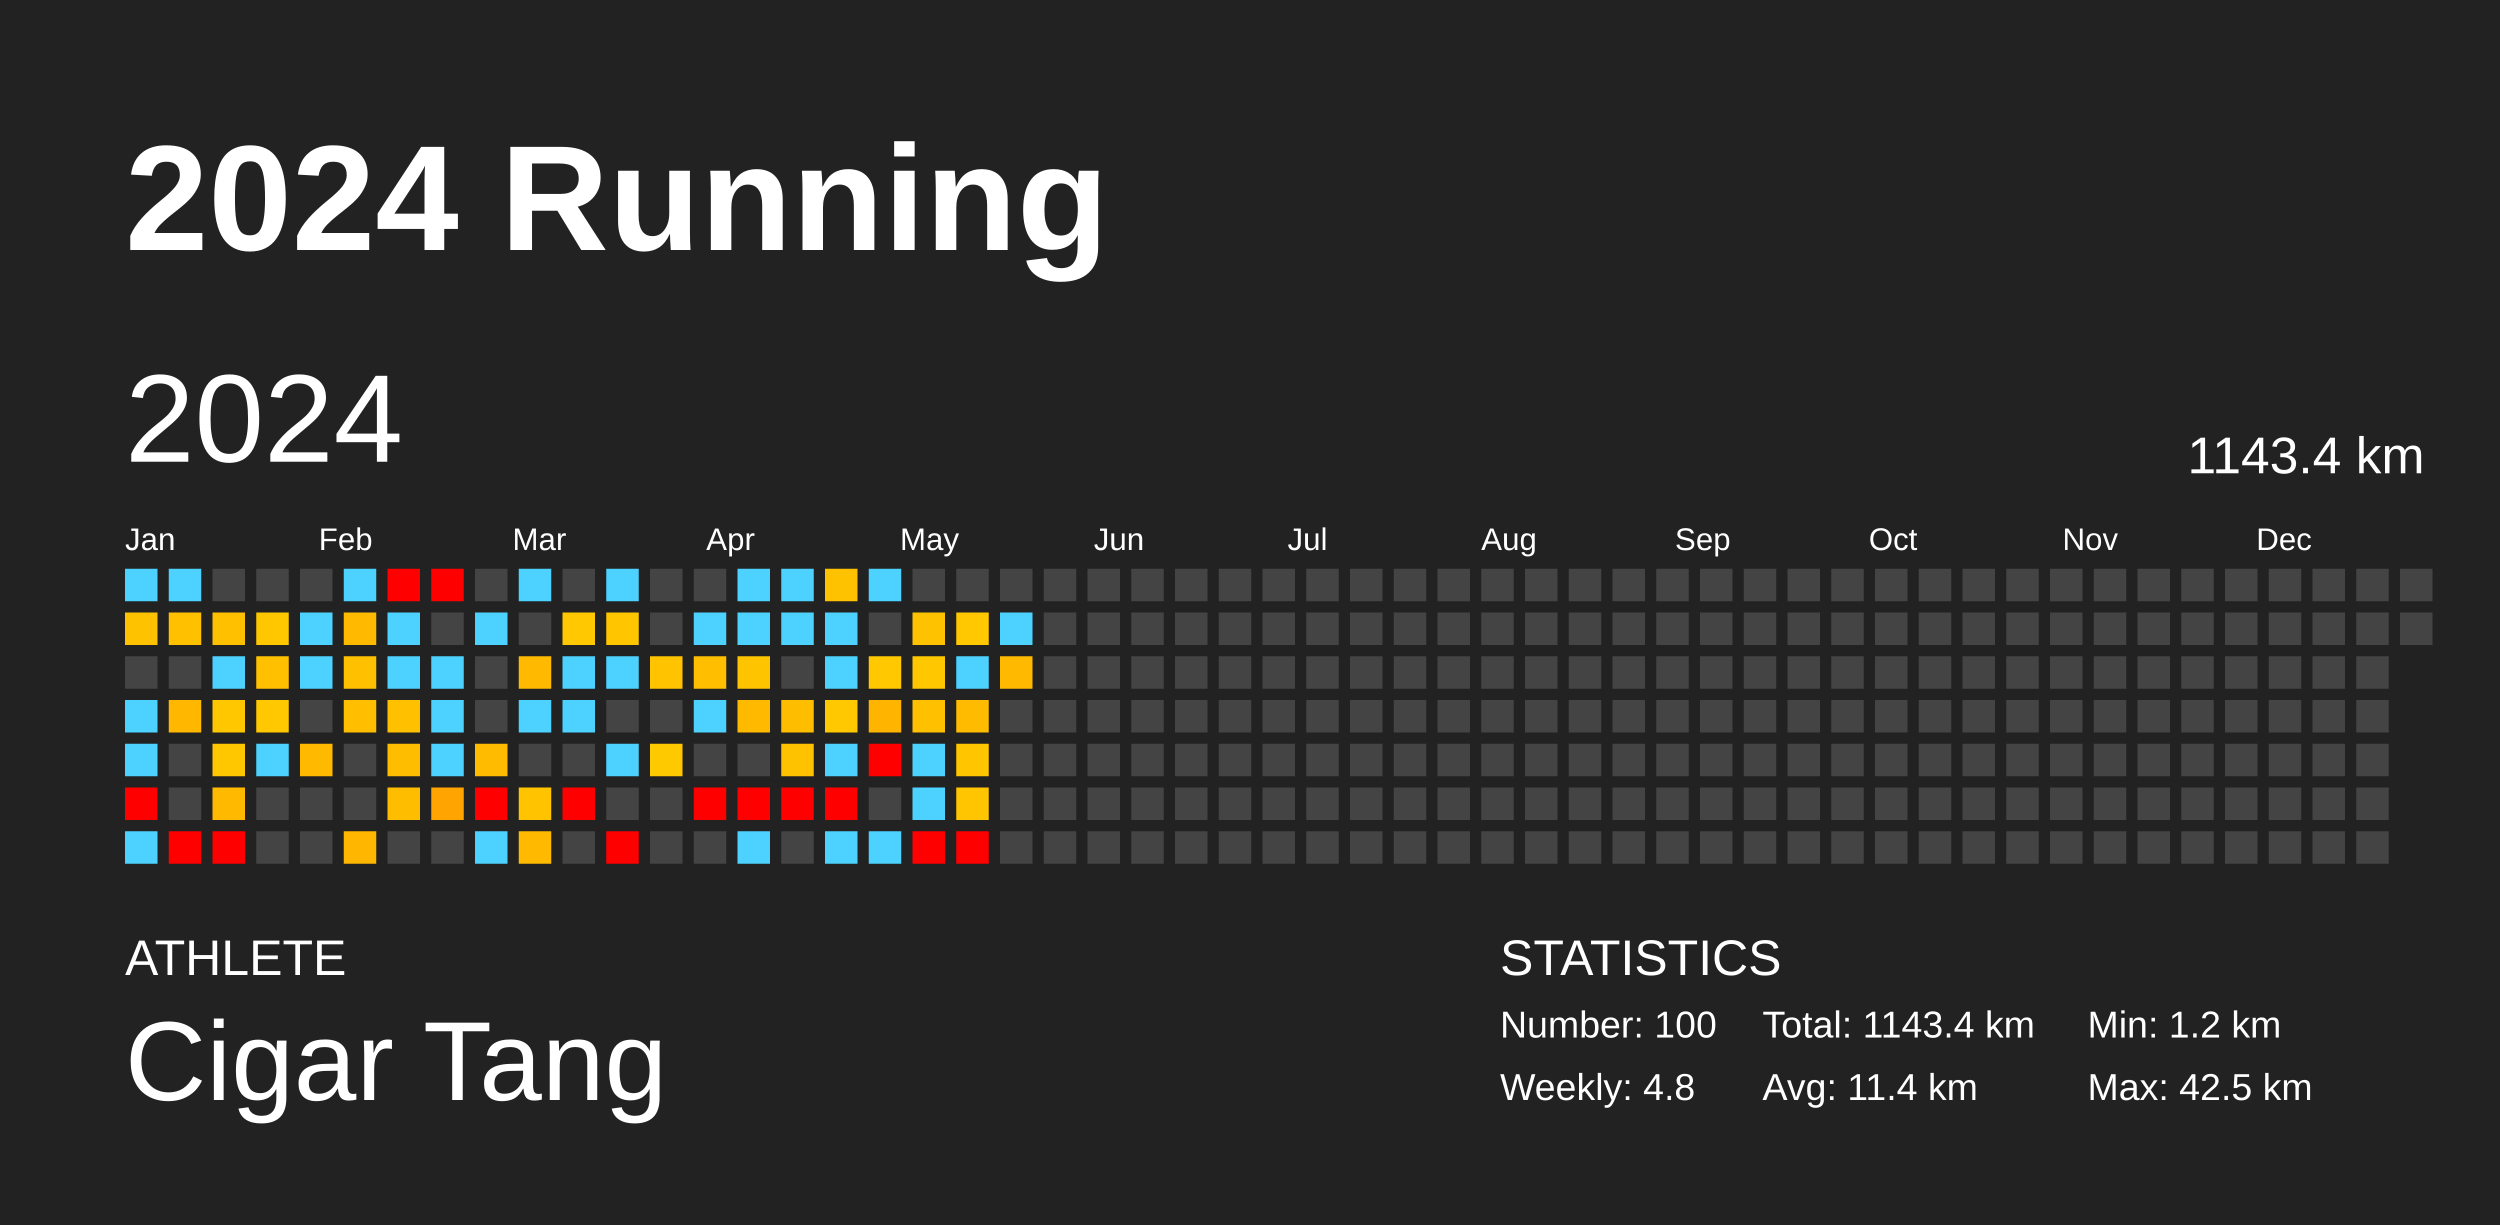
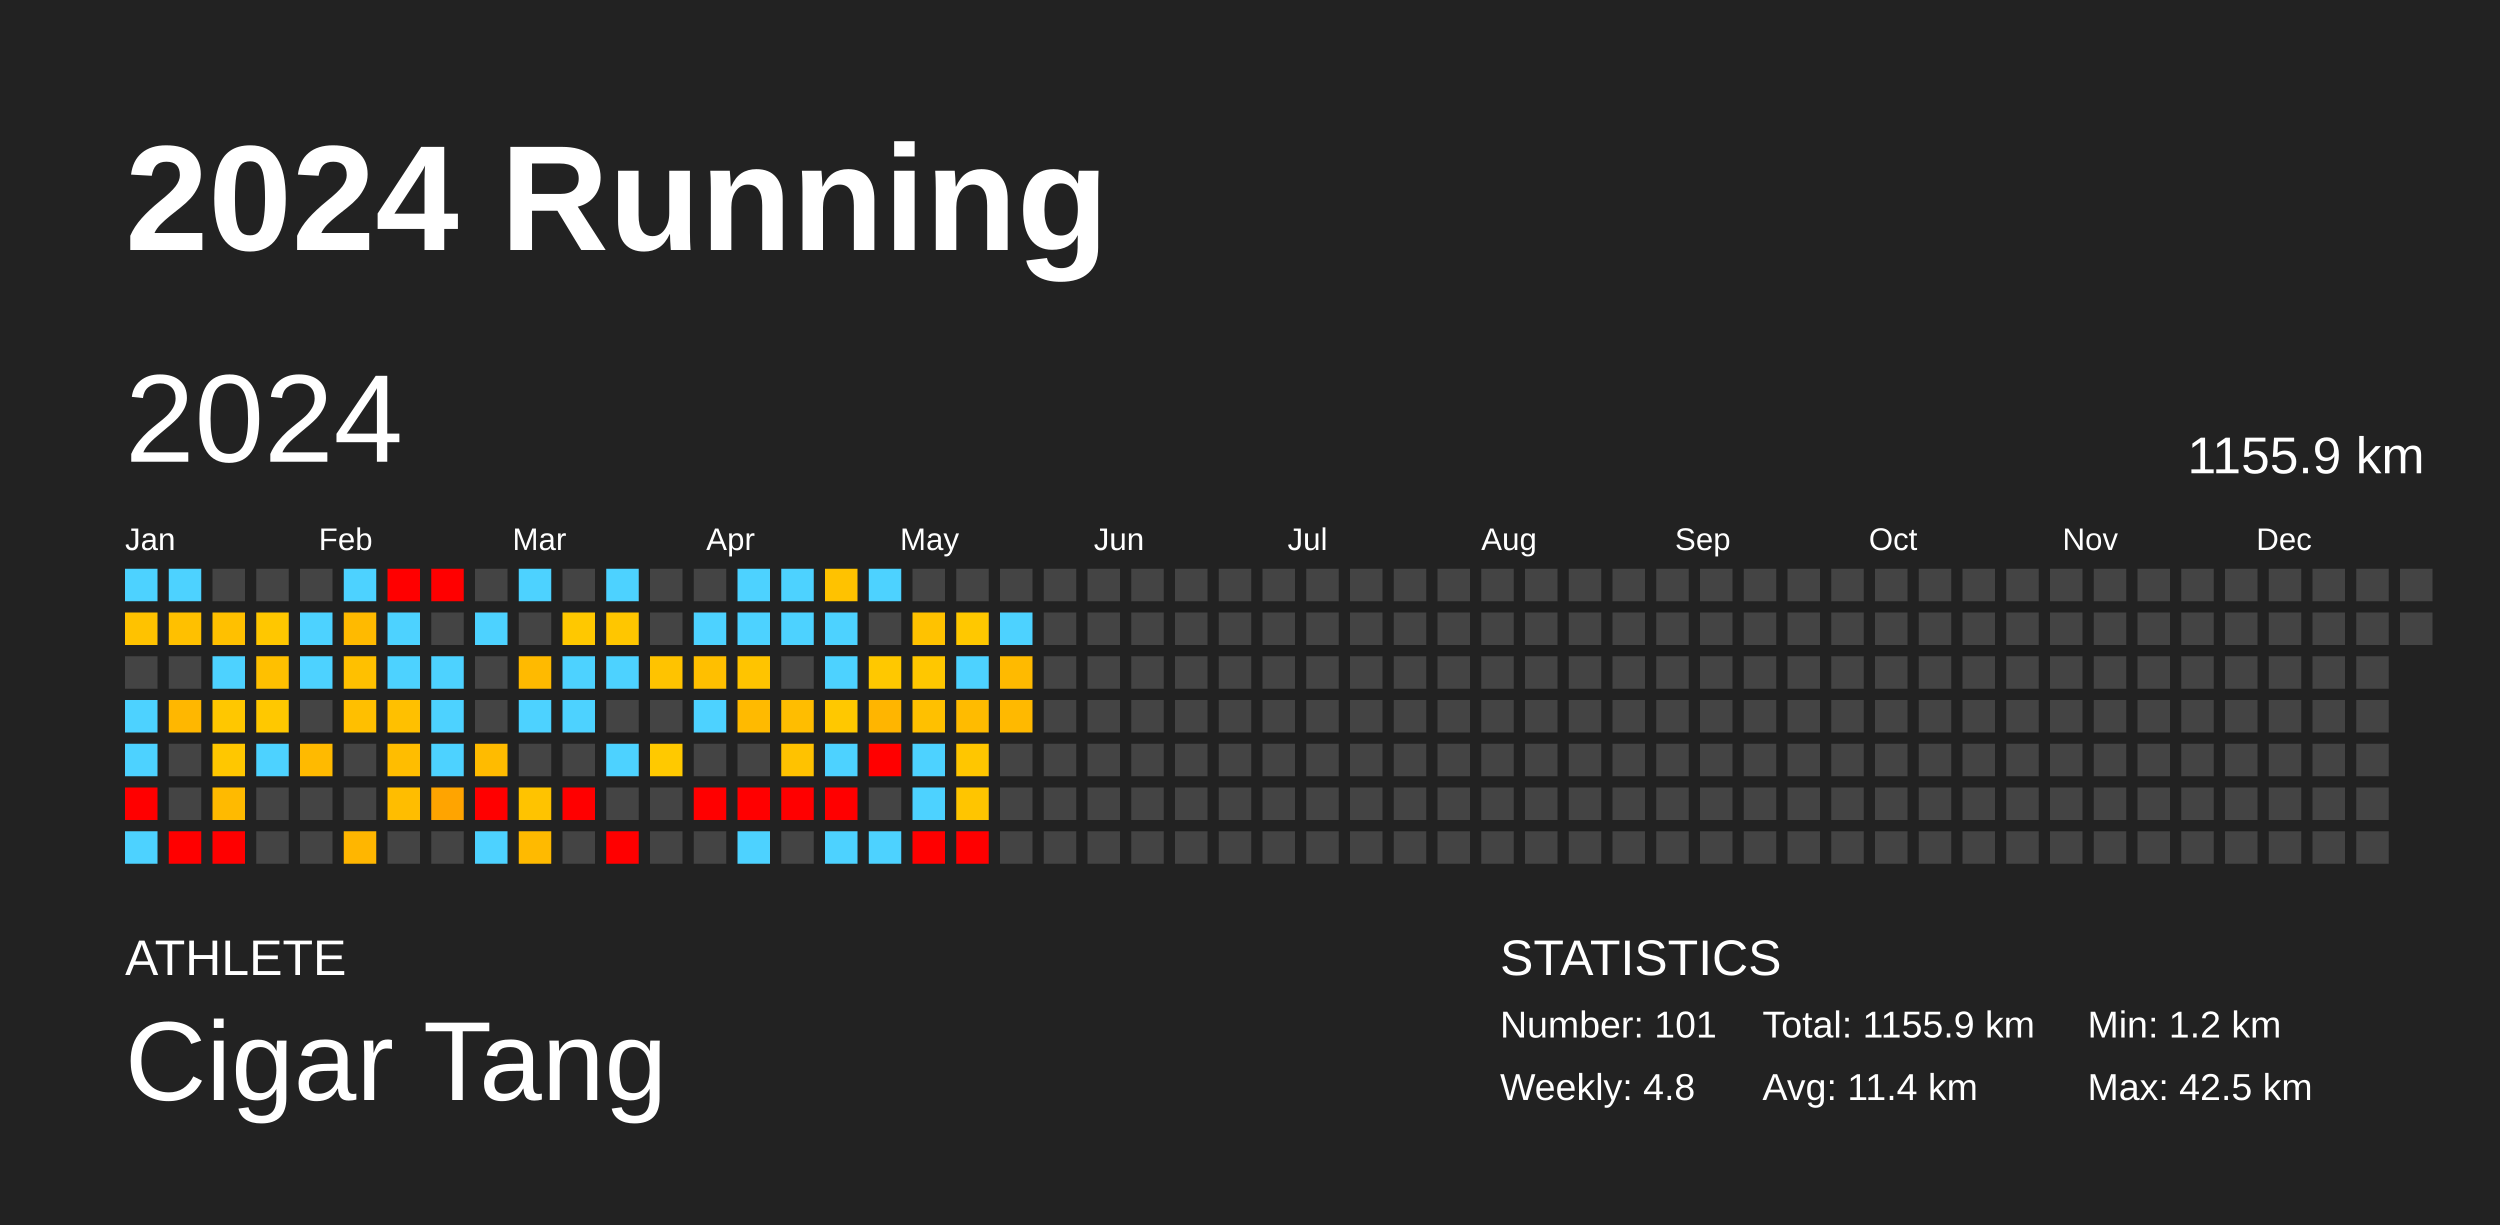
<svg xmlns="http://www.w3.org/2000/svg" baseProfile="full" height="98mm" version="1.1" viewBox="0,0,200,98" width="200mm">
  <defs />
  <rect fill="#222222" height="98" width="200" x="0" y="0" />
  <text fill="#FFFFFF" style="font-size:12px; font-family:Arial; font-weight:bold;" x="10" y="20">2024 Running</text>
  <text fill="#FFFFFF" style="font-size:4px; font-family:Arial" x="10" y="78">ATHLETE</text>
  <text fill="#FFFFFF" style="font-size:9px; font-family:Arial" x="10" y="88">Cigar Tang</text>
  <text fill="#FFFFFF" style="font-size:4px; font-family:Arial" x="120" y="78">STATISTICS</text>
-   <text fill="#FFFFFF" style="font-size:3px; font-family:Arial" x="120" y="83">Number: 100</text>
+   <text fill="#FFFFFF" style="font-size:3px; font-family:Arial" x="120" y="83">Number: 101</text>
  <text fill="#FFFFFF" style="font-size:3px; font-family:Arial" x="120" y="88">Weekly: 4.8</text>
-   <text fill="#FFFFFF" style="font-size:3px; font-family:Arial" x="141" y="83">Total: 1143.4 km</text>
+   <text fill="#FFFFFF" style="font-size:3px; font-family:Arial" x="141" y="83">Total: 1155.9 km</text>
  <text fill="#FFFFFF" style="font-size:3px; font-family:Arial" x="141" y="88">Avg: 11.4 km</text>
  <text fill="#FFFFFF" style="font-size:3px; font-family:Arial" x="167" y="83">Min: 1.2 km</text>
  <text fill="#FFFFFF" style="font-size:3px; font-family:Arial" x="167" y="88">Max: 42.5 km</text>
  <text dominant-baseline="hanging" fill="#FFFFFF" style="font-size:10.0px; font-family:Arial;" x="10" y="30">2024</text>
-   <text dominant-baseline="hanging" fill="#FFFFFF" style="font-size:4.125px; font-family:Arial;" x="175" y="35">1143.4 km</text>
+   <text dominant-baseline="hanging" fill="#FFFFFF" style="font-size:4.125px; font-family:Arial;" x="175" y="35">1155.9 km</text>
  <text fill="#FFFFFF" style="font-size:2.5px; font-family:Arial" x="10.0" y="44">Jan</text>
  <text fill="#FFFFFF" style="font-size:2.5px; font-family:Arial" x="25.5" y="44">Feb</text>
  <text fill="#FFFFFF" style="font-size:2.5px; font-family:Arial" x="41.0" y="44">Mar</text>
  <text fill="#FFFFFF" style="font-size:2.5px; font-family:Arial" x="56.5" y="44">Apr</text>
  <text fill="#FFFFFF" style="font-size:2.5px; font-family:Arial" x="72.0" y="44">May</text>
  <text fill="#FFFFFF" style="font-size:2.5px; font-family:Arial" x="87.5" y="44">Jun</text>
  <text fill="#FFFFFF" style="font-size:2.5px; font-family:Arial" x="103.0" y="44">Jul</text>
  <text fill="#FFFFFF" style="font-size:2.5px; font-family:Arial" x="118.5" y="44">Aug</text>
  <text fill="#FFFFFF" style="font-size:2.5px; font-family:Arial" x="134.0" y="44">Sep</text>
  <text fill="#FFFFFF" style="font-size:2.5px; font-family:Arial" x="149.5" y="44">Oct</text>
  <text fill="#FFFFFF" style="font-size:2.5px; font-family:Arial" x="165.0" y="44">Nov</text>
  <text fill="#FFFFFF" style="font-size:2.5px; font-family:Arial" x="180.5" y="44">Dec</text>
  <rect fill="#4dd2ff" height="2.6" width="2.6" x="10.0" y="45.5" />
  <rect fill="#ffc200" height="2.6" width="2.6" x="10.0" y="49.0" />
  <rect fill="#444444" height="2.6" width="2.6" x="10.0" y="52.5" />
  <rect fill="#4dd2ff" height="2.6" width="2.6" x="10.0" y="56.0" />
  <rect fill="#4dd2ff" height="2.6" width="2.6" x="10.0" y="59.5" />
  <rect fill="red" height="2.6" width="2.6" x="10.0" y="63.0" />
  <rect fill="#4dd2ff" height="2.6" width="2.6" x="10.0" y="66.5" />
  <rect fill="#4dd2ff" height="2.6" width="2.6" x="13.5" y="45.5" />
  <rect fill="#ffc000" height="2.6" width="2.6" x="13.5" y="49.0" />
  <rect fill="#444444" height="2.6" width="2.6" x="13.5" y="52.5" />
  <rect fill="#ffb700" height="2.6" width="2.6" x="13.5" y="56.0" />
  <rect fill="#444444" height="2.6" width="2.6" x="13.5" y="59.5" />
  <rect fill="#444444" height="2.6" width="2.6" x="13.5" y="63.0" />
  <rect fill="red" height="2.6" width="2.6" x="13.5" y="66.5" />
  <rect fill="#444444" height="2.6" width="2.6" x="17.0" y="45.5" />
  <rect fill="#ffc000" height="2.6" width="2.6" x="17.0" y="49.0" />
  <rect fill="#4dd2ff" height="2.6" width="2.6" x="17.0" y="52.5" />
  <rect fill="#ffc700" height="2.6" width="2.6" x="17.0" y="56.0" />
  <rect fill="#ffc700" height="2.6" width="2.6" x="17.0" y="59.5" />
  <rect fill="#ffba00" height="2.6" width="2.6" x="17.0" y="63.0" />
  <rect fill="red" height="2.6" width="2.6" x="17.0" y="66.5" />
  <rect fill="#444444" height="2.6" width="2.6" x="20.5" y="45.5" />
  <rect fill="#ffc700" height="2.6" width="2.6" x="20.5" y="49.0" />
  <rect fill="#ffc000" height="2.6" width="2.6" x="20.5" y="52.5" />
  <rect fill="#ffc800" height="2.6" width="2.6" x="20.5" y="56.0" />
  <rect fill="#4dd2ff" height="2.6" width="2.6" x="20.5" y="59.5" />
  <rect fill="#444444" height="2.6" width="2.6" x="20.5" y="63.0" />
  <rect fill="#444444" height="2.6" width="2.6" x="20.5" y="66.5" />
  <rect fill="#444444" height="2.6" width="2.6" x="24.0" y="45.5" />
  <rect fill="#4dd2ff" height="2.6" width="2.6" x="24.0" y="49.0" />
  <rect fill="#4dd2ff" height="2.6" width="2.6" x="24.0" y="52.5" />
  <rect fill="#444444" height="2.6" width="2.6" x="24.0" y="56.0" />
  <rect fill="#ffba00" height="2.6" width="2.6" x="24.0" y="59.5" />
  <rect fill="#444444" height="2.6" width="2.6" x="24.0" y="63.0" />
  <rect fill="#444444" height="2.6" width="2.6" x="24.0" y="66.5" />
  <rect fill="#4dd2ff" height="2.6" width="2.6" x="27.5" y="45.5" />
  <rect fill="#ffba00" height="2.6" width="2.6" x="27.5" y="49.0" />
  <rect fill="#ffc000" height="2.6" width="2.6" x="27.5" y="52.5" />
  <rect fill="#ffbf00" height="2.6" width="2.6" x="27.5" y="56.0" />
  <rect fill="#444444" height="2.6" width="2.6" x="27.5" y="59.5" />
  <rect fill="#444444" height="2.6" width="2.6" x="27.5" y="63.0" />
  <rect fill="#ffb600" height="2.6" width="2.6" x="27.5" y="66.5" />
  <rect fill="red" height="2.6" width="2.6" x="31.0" y="45.5" />
  <rect fill="#4dd2ff" height="2.6" width="2.6" x="31.0" y="49.0" />
  <rect fill="#4dd2ff" height="2.6" width="2.6" x="31.0" y="52.5" />
  <rect fill="#ffc000" height="2.6" width="2.6" x="31.0" y="56.0" />
  <rect fill="#ffbd00" height="2.6" width="2.6" x="31.0" y="59.5" />
  <rect fill="#ffbd00" height="2.6" width="2.6" x="31.0" y="63.0" />
  <rect fill="#444444" height="2.6" width="2.6" x="31.0" y="66.5" />
  <rect fill="red" height="2.6" width="2.6" x="34.5" y="45.5" />
  <rect fill="#444444" height="2.6" width="2.6" x="34.5" y="49.0" />
  <rect fill="#4dd2ff" height="2.6" width="2.6" x="34.5" y="52.5" />
  <rect fill="#4dd2ff" height="2.6" width="2.6" x="34.5" y="56.0" />
  <rect fill="#4dd2ff" height="2.6" width="2.6" x="34.5" y="59.5" />
  <rect fill="#ffa400" height="2.6" width="2.6" x="34.5" y="63.0" />
  <rect fill="#444444" height="2.6" width="2.6" x="34.5" y="66.5" />
  <rect fill="#444444" height="2.6" width="2.6" x="38.0" y="45.5" />
  <rect fill="#4dd2ff" height="2.6" width="2.6" x="38.0" y="49.0" />
  <rect fill="#444444" height="2.6" width="2.6" x="38.0" y="52.5" />
  <rect fill="#444444" height="2.6" width="2.6" x="38.0" y="56.0" />
  <rect fill="#ffbb00" height="2.6" width="2.6" x="38.0" y="59.5" />
  <rect fill="red" height="2.6" width="2.6" x="38.0" y="63.0" />
  <rect fill="#4dd2ff" height="2.6" width="2.6" x="38.0" y="66.5" />
  <rect fill="#4dd2ff" height="2.6" width="2.6" x="41.5" y="45.5" />
  <rect fill="#444444" height="2.6" width="2.6" x="41.5" y="49.0" />
  <rect fill="#ffba00" height="2.6" width="2.6" x="41.5" y="52.5" />
  <rect fill="#4dd2ff" height="2.6" width="2.6" x="41.5" y="56.0" />
  <rect fill="#444444" height="2.6" width="2.6" x="41.5" y="59.5" />
  <rect fill="#ffc300" height="2.6" width="2.6" x="41.5" y="63.0" />
  <rect fill="#ffba00" height="2.6" width="2.6" x="41.5" y="66.5" />
  <rect fill="#444444" height="2.6" width="2.6" x="45.0" y="45.5" />
  <rect fill="#ffc800" height="2.6" width="2.6" x="45.0" y="49.0" />
  <rect fill="#4dd2ff" height="2.6" width="2.6" x="45.0" y="52.5" />
  <rect fill="#4dd2ff" height="2.6" width="2.6" x="45.0" y="56.0" />
  <rect fill="#444444" height="2.6" width="2.6" x="45.0" y="59.5" />
  <rect fill="red" height="2.6" width="2.6" x="45.0" y="63.0" />
  <rect fill="#444444" height="2.6" width="2.6" x="45.0" y="66.5" />
  <rect fill="#4dd2ff" height="2.6" width="2.6" x="48.5" y="45.5" />
  <rect fill="#ffc600" height="2.6" width="2.6" x="48.5" y="49.0" />
  <rect fill="#4dd2ff" height="2.6" width="2.6" x="48.5" y="52.5" />
  <rect fill="#444444" height="2.6" width="2.6" x="48.5" y="56.0" />
  <rect fill="#4dd2ff" height="2.6" width="2.6" x="48.5" y="59.5" />
  <rect fill="#444444" height="2.6" width="2.6" x="48.5" y="63.0" />
  <rect fill="red" height="2.6" width="2.6" x="48.5" y="66.5" />
  <rect fill="#444444" height="2.6" width="2.6" x="52.0" y="45.5" />
  <rect fill="#444444" height="2.6" width="2.6" x="52.0" y="49.0" />
  <rect fill="#ffc300" height="2.6" width="2.6" x="52.0" y="52.5" />
  <rect fill="#444444" height="2.6" width="2.6" x="52.0" y="56.0" />
  <rect fill="#ffc900" height="2.6" width="2.6" x="52.0" y="59.5" />
  <rect fill="#444444" height="2.6" width="2.6" x="52.0" y="63.0" />
  <rect fill="#444444" height="2.6" width="2.6" x="52.0" y="66.5" />
  <rect fill="#444444" height="2.6" width="2.6" x="55.5" y="45.5" />
  <rect fill="#4dd2ff" height="2.6" width="2.6" x="55.5" y="49.0" />
  <rect fill="#ffbf00" height="2.6" width="2.6" x="55.5" y="52.5" />
  <rect fill="#4dd2ff" height="2.6" width="2.6" x="55.5" y="56.0" />
  <rect fill="#444444" height="2.6" width="2.6" x="55.5" y="59.5" />
  <rect fill="red" height="2.6" width="2.6" x="55.5" y="63.0" />
  <rect fill="#444444" height="2.6" width="2.6" x="55.5" y="66.5" />
  <rect fill="#4dd2ff" height="2.6" width="2.6" x="59.0" y="45.5" />
  <rect fill="#4dd2ff" height="2.6" width="2.6" x="59.0" y="49.0" />
  <rect fill="#ffc400" height="2.6" width="2.6" x="59.0" y="52.5" />
  <rect fill="#ffba00" height="2.6" width="2.6" x="59.0" y="56.0" />
  <rect fill="#444444" height="2.6" width="2.6" x="59.0" y="59.5" />
  <rect fill="red" height="2.6" width="2.6" x="59.0" y="63.0" />
  <rect fill="#4dd2ff" height="2.6" width="2.6" x="59.0" y="66.5" />
  <rect fill="#4dd2ff" height="2.6" width="2.6" x="62.5" y="45.5" />
  <rect fill="#4dd2ff" height="2.6" width="2.6" x="62.5" y="49.0" />
  <rect fill="#444444" height="2.6" width="2.6" x="62.5" y="52.5" />
  <rect fill="#ffbd00" height="2.6" width="2.6" x="62.5" y="56.0" />
  <rect fill="#ffc200" height="2.6" width="2.6" x="62.5" y="59.5" />
  <rect fill="red" height="2.6" width="2.6" x="62.5" y="63.0" />
  <rect fill="#444444" height="2.6" width="2.6" x="62.5" y="66.5" />
  <rect fill="#ffc200" height="2.6" width="2.6" x="66.0" y="45.5" />
  <rect fill="#4dd2ff" height="2.6" width="2.6" x="66.0" y="49.0" />
  <rect fill="#4dd2ff" height="2.6" width="2.6" x="66.0" y="52.5" />
  <rect fill="#ffc800" height="2.6" width="2.6" x="66.0" y="56.0" />
  <rect fill="#4dd2ff" height="2.6" width="2.6" x="66.0" y="59.5" />
  <rect fill="red" height="2.6" width="2.6" x="66.0" y="63.0" />
  <rect fill="#4dd2ff" height="2.6" width="2.6" x="66.0" y="66.5" />
  <rect fill="#4dd2ff" height="2.6" width="2.6" x="69.5" y="45.5" />
  <rect fill="#444444" height="2.6" width="2.6" x="69.5" y="49.0" />
  <rect fill="#ffc800" height="2.6" width="2.6" x="69.5" y="52.5" />
  <rect fill="#ffb500" height="2.6" width="2.6" x="69.5" y="56.0" />
  <rect fill="red" height="2.6" width="2.6" x="69.5" y="59.5" />
  <rect fill="#444444" height="2.6" width="2.6" x="69.5" y="63.0" />
  <rect fill="#4dd2ff" height="2.6" width="2.6" x="69.5" y="66.5" />
  <rect fill="#444444" height="2.6" width="2.6" x="73.0" y="45.5" />
  <rect fill="#ffc200" height="2.6" width="2.6" x="73.0" y="49.0" />
  <rect fill="#ffc700" height="2.6" width="2.6" x="73.0" y="52.5" />
  <rect fill="#ffc000" height="2.6" width="2.6" x="73.0" y="56.0" />
  <rect fill="#4dd2ff" height="2.6" width="2.6" x="73.0" y="59.5" />
  <rect fill="#4dd2ff" height="2.6" width="2.6" x="73.0" y="63.0" />
  <rect fill="red" height="2.6" width="2.6" x="73.0" y="66.5" />
  <rect fill="#444444" height="2.6" width="2.6" x="76.5" y="45.5" />
  <rect fill="#ffc800" height="2.6" width="2.6" x="76.5" y="49.0" />
  <rect fill="#4dd2ff" height="2.6" width="2.6" x="76.5" y="52.5" />
  <rect fill="#ffbb00" height="2.6" width="2.6" x="76.5" y="56.0" />
  <rect fill="#ffc600" height="2.6" width="2.6" x="76.5" y="59.5" />
  <rect fill="#ffc500" height="2.6" width="2.6" x="76.5" y="63.0" />
  <rect fill="red" height="2.6" width="2.6" x="76.5" y="66.5" />
  <rect fill="#444444" height="2.6" width="2.6" x="80.0" y="45.5" />
  <rect fill="#4dd2ff" height="2.6" width="2.6" x="80.0" y="49.0" />
  <rect fill="#ffba00" height="2.6" width="2.6" x="80.0" y="52.5" />
-   <rect fill="#444444" height="2.6" width="2.6" x="80.0" y="56.0" />
+   <rect fill="#ffb900" height="2.6" width="2.6" x="80.0" y="56.0" />
  <rect fill="#444444" height="2.6" width="2.6" x="80.0" y="59.5" />
  <rect fill="#444444" height="2.6" width="2.6" x="80.0" y="63.0" />
  <rect fill="#444444" height="2.6" width="2.6" x="80.0" y="66.5" />
  <rect fill="#444444" height="2.6" width="2.6" x="83.5" y="45.5" />
  <rect fill="#444444" height="2.6" width="2.6" x="83.5" y="49.0" />
  <rect fill="#444444" height="2.6" width="2.6" x="83.5" y="52.5" />
  <rect fill="#444444" height="2.6" width="2.6" x="83.5" y="56.0" />
  <rect fill="#444444" height="2.6" width="2.6" x="83.5" y="59.5" />
  <rect fill="#444444" height="2.6" width="2.6" x="83.5" y="63.0" />
  <rect fill="#444444" height="2.6" width="2.6" x="83.5" y="66.5" />
  <rect fill="#444444" height="2.6" width="2.6" x="87.0" y="45.5" />
  <rect fill="#444444" height="2.6" width="2.6" x="87.0" y="49.0" />
  <rect fill="#444444" height="2.6" width="2.6" x="87.0" y="52.5" />
  <rect fill="#444444" height="2.6" width="2.6" x="87.0" y="56.0" />
  <rect fill="#444444" height="2.6" width="2.6" x="87.0" y="59.5" />
  <rect fill="#444444" height="2.6" width="2.6" x="87.0" y="63.0" />
  <rect fill="#444444" height="2.6" width="2.6" x="87.0" y="66.5" />
  <rect fill="#444444" height="2.6" width="2.6" x="90.5" y="45.5" />
  <rect fill="#444444" height="2.6" width="2.6" x="90.5" y="49.0" />
  <rect fill="#444444" height="2.6" width="2.6" x="90.5" y="52.5" />
  <rect fill="#444444" height="2.6" width="2.6" x="90.5" y="56.0" />
  <rect fill="#444444" height="2.6" width="2.6" x="90.5" y="59.5" />
  <rect fill="#444444" height="2.6" width="2.6" x="90.5" y="63.0" />
  <rect fill="#444444" height="2.6" width="2.6" x="90.5" y="66.5" />
  <rect fill="#444444" height="2.6" width="2.6" x="94.0" y="45.5" />
  <rect fill="#444444" height="2.6" width="2.6" x="94.0" y="49.0" />
  <rect fill="#444444" height="2.6" width="2.6" x="94.0" y="52.5" />
  <rect fill="#444444" height="2.6" width="2.6" x="94.0" y="56.0" />
  <rect fill="#444444" height="2.6" width="2.6" x="94.0" y="59.5" />
  <rect fill="#444444" height="2.6" width="2.6" x="94.0" y="63.0" />
  <rect fill="#444444" height="2.6" width="2.6" x="94.0" y="66.5" />
  <rect fill="#444444" height="2.6" width="2.6" x="97.5" y="45.5" />
  <rect fill="#444444" height="2.6" width="2.6" x="97.5" y="49.0" />
  <rect fill="#444444" height="2.6" width="2.6" x="97.5" y="52.5" />
  <rect fill="#444444" height="2.6" width="2.6" x="97.5" y="56.0" />
  <rect fill="#444444" height="2.6" width="2.6" x="97.5" y="59.5" />
  <rect fill="#444444" height="2.6" width="2.6" x="97.5" y="63.0" />
  <rect fill="#444444" height="2.6" width="2.6" x="97.5" y="66.5" />
  <rect fill="#444444" height="2.6" width="2.6" x="101.0" y="45.5" />
  <rect fill="#444444" height="2.6" width="2.6" x="101.0" y="49.0" />
  <rect fill="#444444" height="2.6" width="2.6" x="101.0" y="52.5" />
  <rect fill="#444444" height="2.6" width="2.6" x="101.0" y="56.0" />
  <rect fill="#444444" height="2.6" width="2.6" x="101.0" y="59.5" />
  <rect fill="#444444" height="2.6" width="2.6" x="101.0" y="63.0" />
  <rect fill="#444444" height="2.6" width="2.6" x="101.0" y="66.5" />
  <rect fill="#444444" height="2.6" width="2.6" x="104.5" y="45.5" />
  <rect fill="#444444" height="2.6" width="2.6" x="104.5" y="49.0" />
  <rect fill="#444444" height="2.6" width="2.6" x="104.5" y="52.5" />
  <rect fill="#444444" height="2.6" width="2.6" x="104.5" y="56.0" />
  <rect fill="#444444" height="2.6" width="2.6" x="104.5" y="59.5" />
  <rect fill="#444444" height="2.6" width="2.6" x="104.5" y="63.0" />
  <rect fill="#444444" height="2.6" width="2.6" x="104.5" y="66.5" />
  <rect fill="#444444" height="2.6" width="2.6" x="108.0" y="45.5" />
  <rect fill="#444444" height="2.6" width="2.6" x="108.0" y="49.0" />
  <rect fill="#444444" height="2.6" width="2.6" x="108.0" y="52.5" />
  <rect fill="#444444" height="2.6" width="2.6" x="108.0" y="56.0" />
  <rect fill="#444444" height="2.6" width="2.6" x="108.0" y="59.5" />
  <rect fill="#444444" height="2.6" width="2.6" x="108.0" y="63.0" />
  <rect fill="#444444" height="2.6" width="2.6" x="108.0" y="66.5" />
  <rect fill="#444444" height="2.6" width="2.6" x="111.5" y="45.5" />
  <rect fill="#444444" height="2.6" width="2.6" x="111.5" y="49.0" />
  <rect fill="#444444" height="2.6" width="2.6" x="111.5" y="52.5" />
  <rect fill="#444444" height="2.6" width="2.6" x="111.5" y="56.0" />
  <rect fill="#444444" height="2.6" width="2.6" x="111.5" y="59.5" />
  <rect fill="#444444" height="2.6" width="2.6" x="111.5" y="63.0" />
  <rect fill="#444444" height="2.6" width="2.6" x="111.5" y="66.5" />
  <rect fill="#444444" height="2.6" width="2.6" x="115.0" y="45.5" />
  <rect fill="#444444" height="2.6" width="2.6" x="115.0" y="49.0" />
  <rect fill="#444444" height="2.6" width="2.6" x="115.0" y="52.5" />
  <rect fill="#444444" height="2.6" width="2.6" x="115.0" y="56.0" />
  <rect fill="#444444" height="2.6" width="2.6" x="115.0" y="59.5" />
  <rect fill="#444444" height="2.6" width="2.6" x="115.0" y="63.0" />
  <rect fill="#444444" height="2.6" width="2.6" x="115.0" y="66.5" />
  <rect fill="#444444" height="2.6" width="2.6" x="118.5" y="45.5" />
  <rect fill="#444444" height="2.6" width="2.6" x="118.5" y="49.0" />
  <rect fill="#444444" height="2.6" width="2.6" x="118.5" y="52.5" />
  <rect fill="#444444" height="2.6" width="2.6" x="118.5" y="56.0" />
  <rect fill="#444444" height="2.6" width="2.6" x="118.5" y="59.5" />
  <rect fill="#444444" height="2.6" width="2.6" x="118.5" y="63.0" />
  <rect fill="#444444" height="2.6" width="2.6" x="118.5" y="66.5" />
  <rect fill="#444444" height="2.6" width="2.6" x="122.0" y="45.5" />
  <rect fill="#444444" height="2.6" width="2.6" x="122.0" y="49.0" />
  <rect fill="#444444" height="2.6" width="2.6" x="122.0" y="52.5" />
  <rect fill="#444444" height="2.6" width="2.6" x="122.0" y="56.0" />
  <rect fill="#444444" height="2.6" width="2.6" x="122.0" y="59.5" />
  <rect fill="#444444" height="2.6" width="2.6" x="122.0" y="63.0" />
  <rect fill="#444444" height="2.6" width="2.6" x="122.0" y="66.5" />
  <rect fill="#444444" height="2.6" width="2.6" x="125.5" y="45.5" />
  <rect fill="#444444" height="2.6" width="2.6" x="125.5" y="49.0" />
  <rect fill="#444444" height="2.6" width="2.6" x="125.5" y="52.5" />
  <rect fill="#444444" height="2.6" width="2.6" x="125.5" y="56.0" />
  <rect fill="#444444" height="2.6" width="2.6" x="125.5" y="59.5" />
  <rect fill="#444444" height="2.6" width="2.6" x="125.5" y="63.0" />
  <rect fill="#444444" height="2.6" width="2.6" x="125.5" y="66.5" />
  <rect fill="#444444" height="2.6" width="2.6" x="129.0" y="45.5" />
  <rect fill="#444444" height="2.6" width="2.6" x="129.0" y="49.0" />
  <rect fill="#444444" height="2.6" width="2.6" x="129.0" y="52.5" />
  <rect fill="#444444" height="2.6" width="2.6" x="129.0" y="56.0" />
  <rect fill="#444444" height="2.6" width="2.6" x="129.0" y="59.5" />
  <rect fill="#444444" height="2.6" width="2.6" x="129.0" y="63.0" />
  <rect fill="#444444" height="2.6" width="2.6" x="129.0" y="66.5" />
  <rect fill="#444444" height="2.6" width="2.6" x="132.5" y="45.5" />
  <rect fill="#444444" height="2.6" width="2.6" x="132.5" y="49.0" />
  <rect fill="#444444" height="2.6" width="2.6" x="132.5" y="52.5" />
  <rect fill="#444444" height="2.6" width="2.6" x="132.5" y="56.0" />
  <rect fill="#444444" height="2.6" width="2.6" x="132.5" y="59.5" />
  <rect fill="#444444" height="2.6" width="2.6" x="132.5" y="63.0" />
  <rect fill="#444444" height="2.6" width="2.6" x="132.5" y="66.5" />
  <rect fill="#444444" height="2.6" width="2.6" x="136.0" y="45.5" />
  <rect fill="#444444" height="2.6" width="2.6" x="136.0" y="49.0" />
  <rect fill="#444444" height="2.6" width="2.6" x="136.0" y="52.5" />
  <rect fill="#444444" height="2.6" width="2.6" x="136.0" y="56.0" />
  <rect fill="#444444" height="2.6" width="2.6" x="136.0" y="59.5" />
  <rect fill="#444444" height="2.6" width="2.6" x="136.0" y="63.0" />
  <rect fill="#444444" height="2.6" width="2.6" x="136.0" y="66.5" />
  <rect fill="#444444" height="2.6" width="2.6" x="139.5" y="45.5" />
  <rect fill="#444444" height="2.6" width="2.6" x="139.5" y="49.0" />
  <rect fill="#444444" height="2.6" width="2.6" x="139.5" y="52.5" />
  <rect fill="#444444" height="2.6" width="2.6" x="139.5" y="56.0" />
  <rect fill="#444444" height="2.6" width="2.6" x="139.5" y="59.5" />
  <rect fill="#444444" height="2.6" width="2.6" x="139.5" y="63.0" />
  <rect fill="#444444" height="2.6" width="2.6" x="139.5" y="66.5" />
  <rect fill="#444444" height="2.6" width="2.6" x="143.0" y="45.5" />
  <rect fill="#444444" height="2.6" width="2.6" x="143.0" y="49.0" />
  <rect fill="#444444" height="2.6" width="2.6" x="143.0" y="52.5" />
  <rect fill="#444444" height="2.6" width="2.6" x="143.0" y="56.0" />
  <rect fill="#444444" height="2.6" width="2.6" x="143.0" y="59.5" />
  <rect fill="#444444" height="2.6" width="2.6" x="143.0" y="63.0" />
  <rect fill="#444444" height="2.6" width="2.6" x="143.0" y="66.5" />
  <rect fill="#444444" height="2.6" width="2.6" x="146.5" y="45.5" />
  <rect fill="#444444" height="2.6" width="2.6" x="146.5" y="49.0" />
  <rect fill="#444444" height="2.6" width="2.6" x="146.5" y="52.5" />
  <rect fill="#444444" height="2.6" width="2.6" x="146.5" y="56.0" />
  <rect fill="#444444" height="2.6" width="2.6" x="146.5" y="59.5" />
  <rect fill="#444444" height="2.6" width="2.6" x="146.5" y="63.0" />
  <rect fill="#444444" height="2.6" width="2.6" x="146.5" y="66.5" />
  <rect fill="#444444" height="2.6" width="2.6" x="150.0" y="45.5" />
  <rect fill="#444444" height="2.6" width="2.6" x="150.0" y="49.0" />
  <rect fill="#444444" height="2.6" width="2.6" x="150.0" y="52.5" />
  <rect fill="#444444" height="2.6" width="2.6" x="150.0" y="56.0" />
  <rect fill="#444444" height="2.6" width="2.6" x="150.0" y="59.5" />
  <rect fill="#444444" height="2.6" width="2.6" x="150.0" y="63.0" />
  <rect fill="#444444" height="2.6" width="2.6" x="150.0" y="66.5" />
  <rect fill="#444444" height="2.6" width="2.6" x="153.5" y="45.5" />
  <rect fill="#444444" height="2.6" width="2.6" x="153.5" y="49.0" />
  <rect fill="#444444" height="2.6" width="2.6" x="153.5" y="52.5" />
  <rect fill="#444444" height="2.6" width="2.6" x="153.5" y="56.0" />
  <rect fill="#444444" height="2.6" width="2.6" x="153.5" y="59.5" />
  <rect fill="#444444" height="2.6" width="2.6" x="153.5" y="63.0" />
  <rect fill="#444444" height="2.6" width="2.6" x="153.5" y="66.5" />
  <rect fill="#444444" height="2.6" width="2.6" x="157.0" y="45.5" />
  <rect fill="#444444" height="2.6" width="2.6" x="157.0" y="49.0" />
  <rect fill="#444444" height="2.6" width="2.6" x="157.0" y="52.5" />
  <rect fill="#444444" height="2.6" width="2.6" x="157.0" y="56.0" />
  <rect fill="#444444" height="2.6" width="2.6" x="157.0" y="59.5" />
  <rect fill="#444444" height="2.6" width="2.6" x="157.0" y="63.0" />
  <rect fill="#444444" height="2.6" width="2.6" x="157.0" y="66.5" />
  <rect fill="#444444" height="2.6" width="2.6" x="160.5" y="45.5" />
  <rect fill="#444444" height="2.6" width="2.6" x="160.5" y="49.0" />
  <rect fill="#444444" height="2.6" width="2.6" x="160.5" y="52.5" />
  <rect fill="#444444" height="2.6" width="2.6" x="160.5" y="56.0" />
  <rect fill="#444444" height="2.6" width="2.6" x="160.5" y="59.5" />
  <rect fill="#444444" height="2.6" width="2.6" x="160.5" y="63.0" />
  <rect fill="#444444" height="2.6" width="2.6" x="160.5" y="66.5" />
  <rect fill="#444444" height="2.6" width="2.6" x="164.0" y="45.5" />
  <rect fill="#444444" height="2.6" width="2.6" x="164.0" y="49.0" />
  <rect fill="#444444" height="2.6" width="2.6" x="164.0" y="52.5" />
  <rect fill="#444444" height="2.6" width="2.6" x="164.0" y="56.0" />
  <rect fill="#444444" height="2.6" width="2.6" x="164.0" y="59.5" />
  <rect fill="#444444" height="2.6" width="2.6" x="164.0" y="63.0" />
  <rect fill="#444444" height="2.6" width="2.6" x="164.0" y="66.5" />
  <rect fill="#444444" height="2.6" width="2.6" x="167.5" y="45.5" />
  <rect fill="#444444" height="2.6" width="2.6" x="167.5" y="49.0" />
  <rect fill="#444444" height="2.6" width="2.6" x="167.5" y="52.5" />
  <rect fill="#444444" height="2.6" width="2.6" x="167.5" y="56.0" />
  <rect fill="#444444" height="2.6" width="2.6" x="167.5" y="59.5" />
  <rect fill="#444444" height="2.6" width="2.6" x="167.5" y="63.0" />
  <rect fill="#444444" height="2.6" width="2.6" x="167.5" y="66.5" />
  <rect fill="#444444" height="2.6" width="2.6" x="171.0" y="45.5" />
  <rect fill="#444444" height="2.6" width="2.6" x="171.0" y="49.0" />
  <rect fill="#444444" height="2.6" width="2.6" x="171.0" y="52.5" />
  <rect fill="#444444" height="2.6" width="2.6" x="171.0" y="56.0" />
  <rect fill="#444444" height="2.6" width="2.6" x="171.0" y="59.5" />
  <rect fill="#444444" height="2.6" width="2.6" x="171.0" y="63.0" />
  <rect fill="#444444" height="2.6" width="2.6" x="171.0" y="66.5" />
  <rect fill="#444444" height="2.6" width="2.6" x="174.5" y="45.5" />
  <rect fill="#444444" height="2.6" width="2.6" x="174.5" y="49.0" />
  <rect fill="#444444" height="2.6" width="2.6" x="174.5" y="52.5" />
  <rect fill="#444444" height="2.6" width="2.6" x="174.5" y="56.0" />
  <rect fill="#444444" height="2.6" width="2.6" x="174.5" y="59.5" />
  <rect fill="#444444" height="2.6" width="2.6" x="174.5" y="63.0" />
  <rect fill="#444444" height="2.6" width="2.6" x="174.5" y="66.5" />
  <rect fill="#444444" height="2.6" width="2.6" x="178.0" y="45.5" />
  <rect fill="#444444" height="2.6" width="2.6" x="178.0" y="49.0" />
  <rect fill="#444444" height="2.6" width="2.6" x="178.0" y="52.5" />
  <rect fill="#444444" height="2.6" width="2.6" x="178.0" y="56.0" />
  <rect fill="#444444" height="2.6" width="2.6" x="178.0" y="59.5" />
  <rect fill="#444444" height="2.6" width="2.6" x="178.0" y="63.0" />
  <rect fill="#444444" height="2.6" width="2.6" x="178.0" y="66.5" />
  <rect fill="#444444" height="2.6" width="2.6" x="181.5" y="45.5" />
  <rect fill="#444444" height="2.6" width="2.6" x="181.5" y="49.0" />
  <rect fill="#444444" height="2.6" width="2.6" x="181.5" y="52.5" />
  <rect fill="#444444" height="2.6" width="2.6" x="181.5" y="56.0" />
  <rect fill="#444444" height="2.6" width="2.6" x="181.5" y="59.5" />
  <rect fill="#444444" height="2.6" width="2.6" x="181.5" y="63.0" />
  <rect fill="#444444" height="2.6" width="2.6" x="181.5" y="66.5" />
  <rect fill="#444444" height="2.6" width="2.6" x="185.0" y="45.5" />
  <rect fill="#444444" height="2.6" width="2.6" x="185.0" y="49.0" />
  <rect fill="#444444" height="2.6" width="2.6" x="185.0" y="52.5" />
  <rect fill="#444444" height="2.6" width="2.6" x="185.0" y="56.0" />
  <rect fill="#444444" height="2.6" width="2.6" x="185.0" y="59.5" />
  <rect fill="#444444" height="2.6" width="2.6" x="185.0" y="63.0" />
  <rect fill="#444444" height="2.6" width="2.6" x="185.0" y="66.5" />
  <rect fill="#444444" height="2.6" width="2.6" x="188.5" y="45.5" />
  <rect fill="#444444" height="2.6" width="2.6" x="188.5" y="49.0" />
  <rect fill="#444444" height="2.6" width="2.6" x="188.5" y="52.5" />
  <rect fill="#444444" height="2.6" width="2.6" x="188.5" y="56.0" />
  <rect fill="#444444" height="2.6" width="2.6" x="188.5" y="59.5" />
  <rect fill="#444444" height="2.6" width="2.6" x="188.5" y="63.0" />
  <rect fill="#444444" height="2.6" width="2.6" x="188.5" y="66.5" />
  <rect fill="#444444" height="2.6" width="2.6" x="192.0" y="45.5" />
  <rect fill="#444444" height="2.6" width="2.6" x="192.0" y="49.0" />
</svg>
